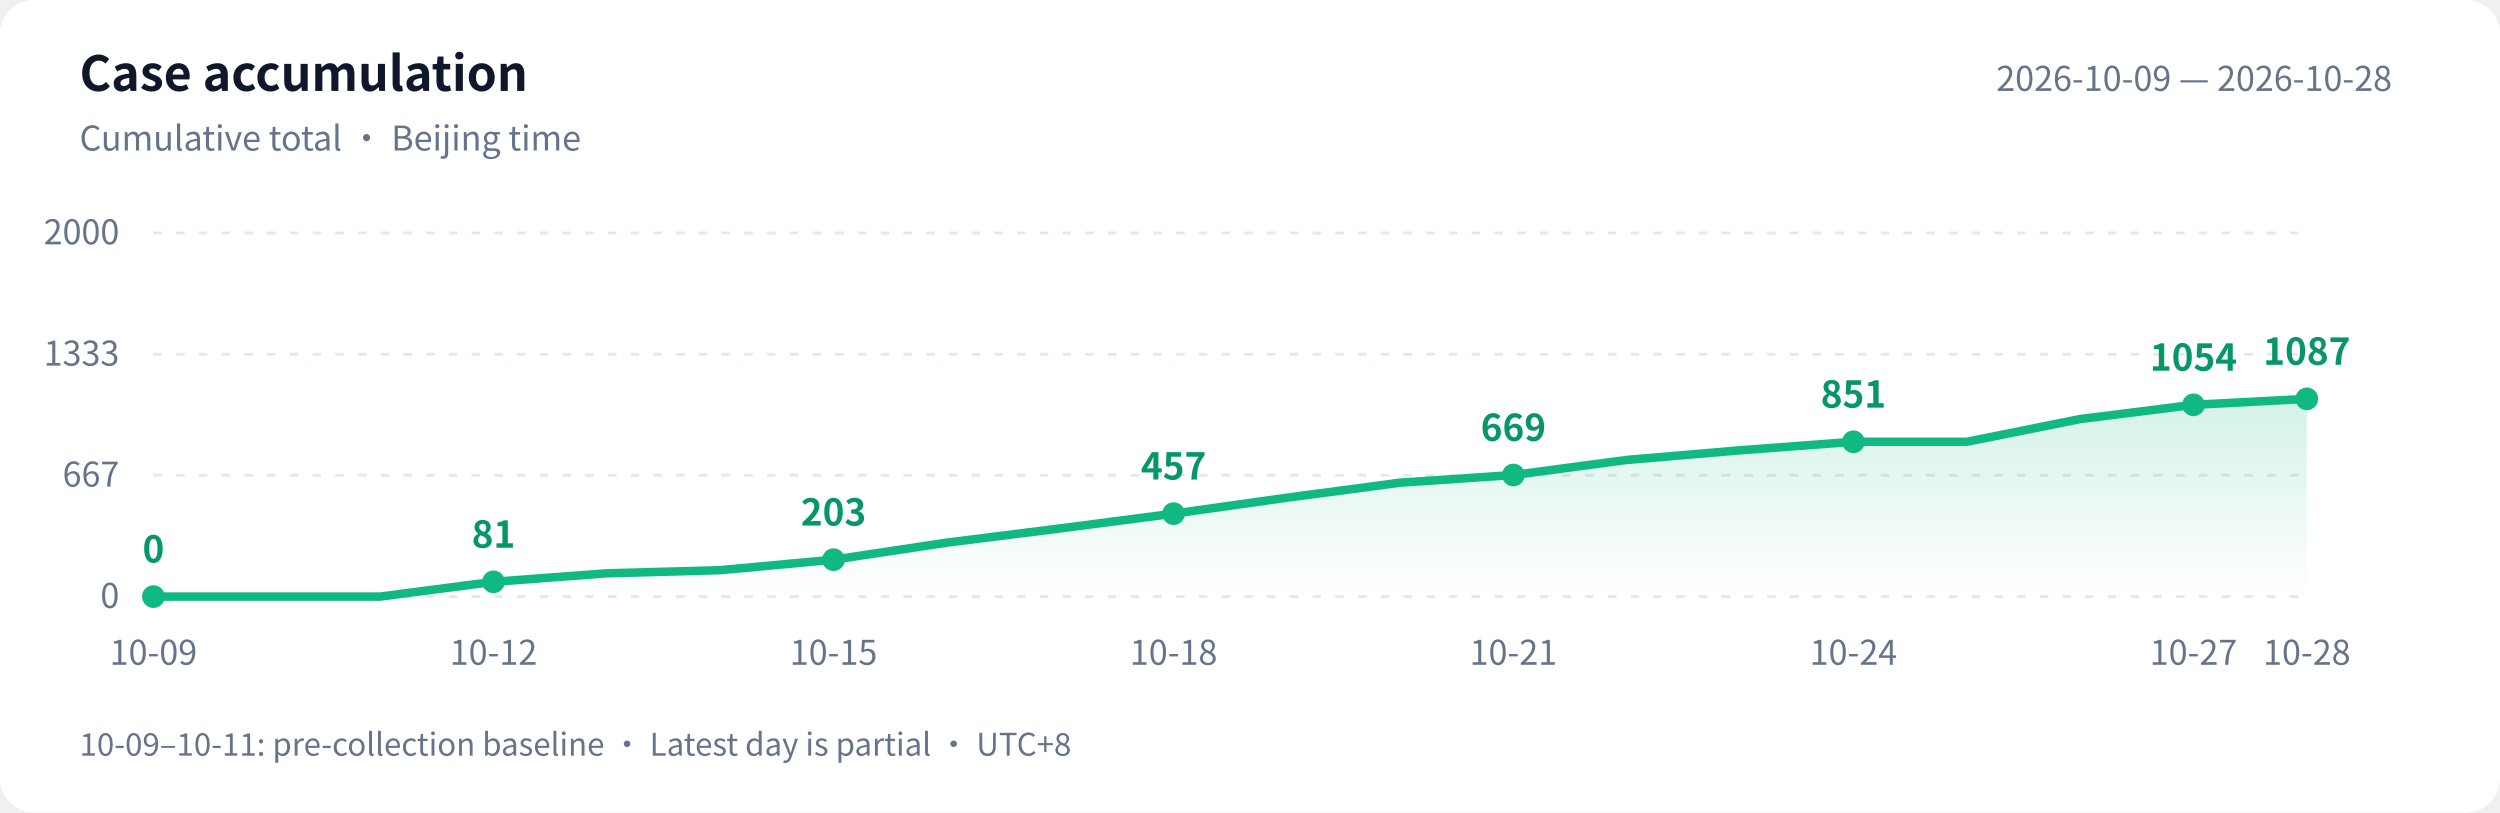
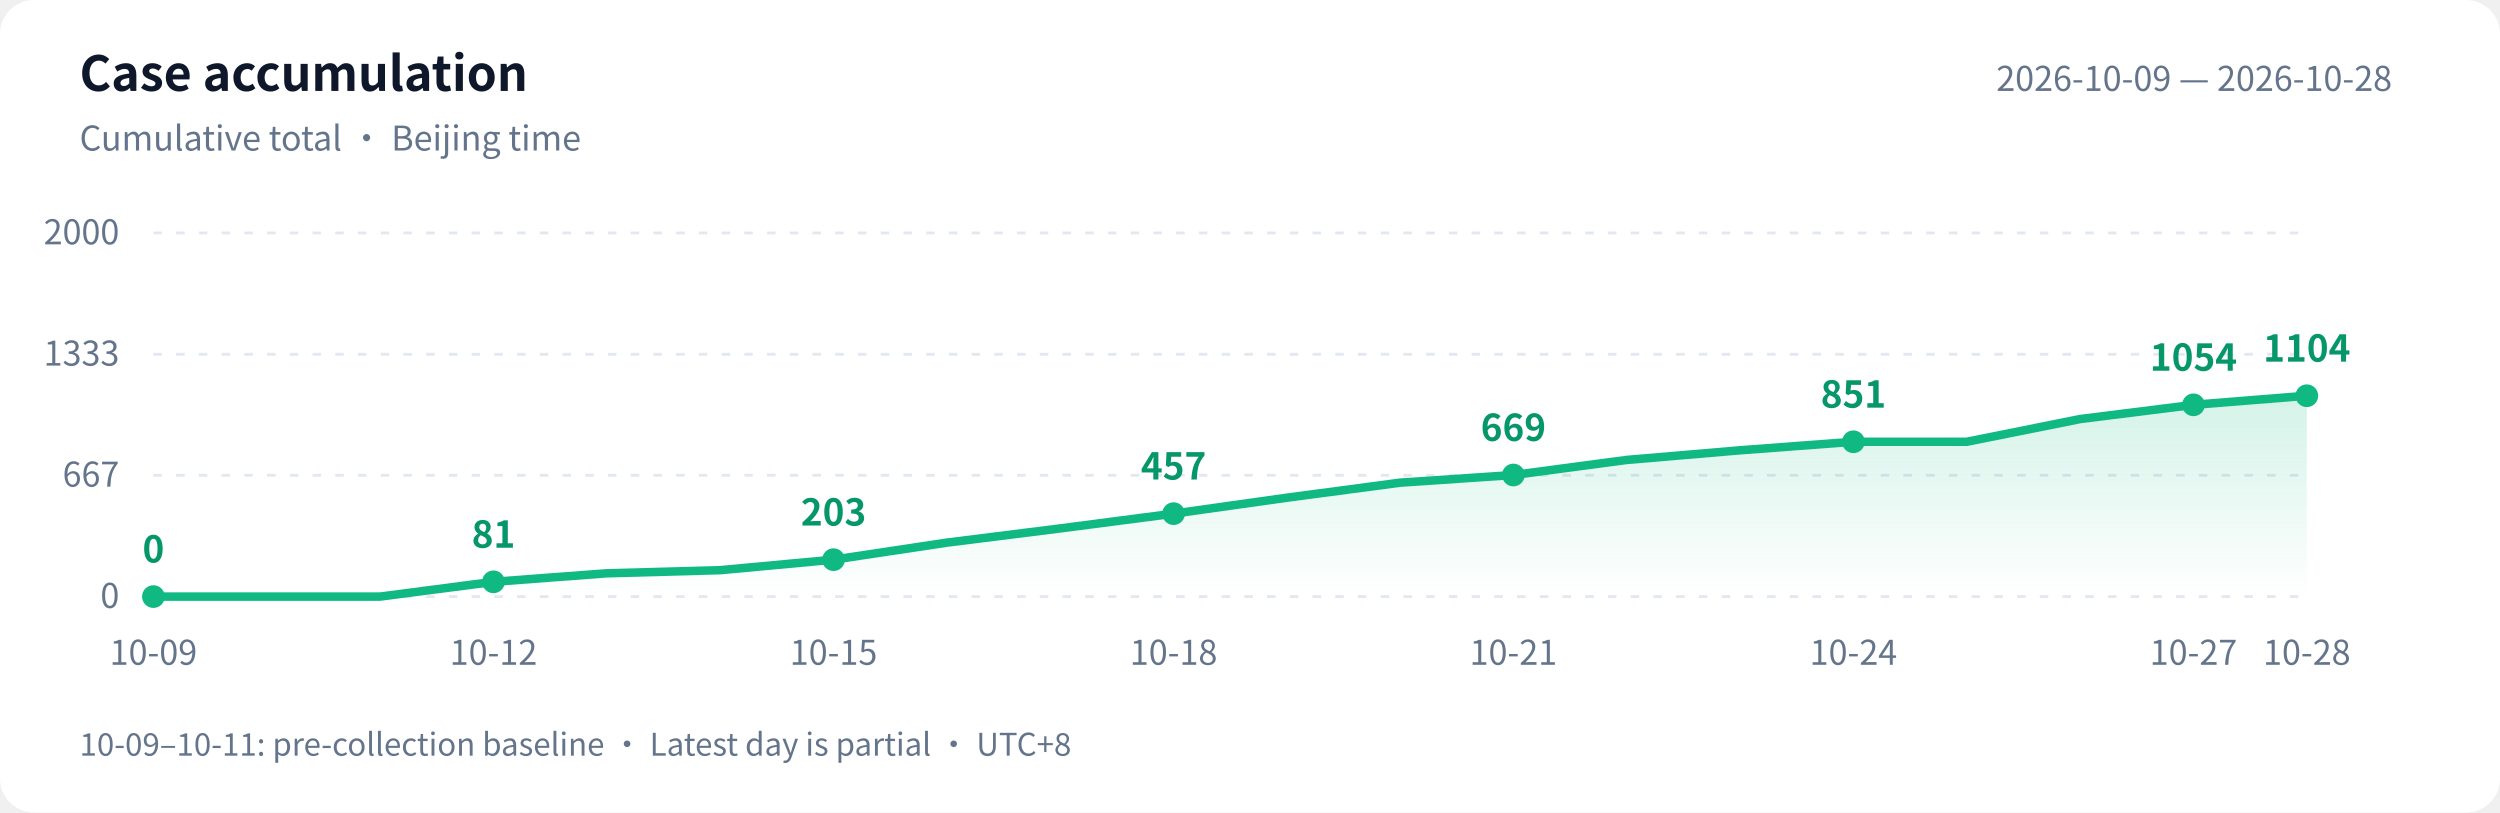
<svg xmlns="http://www.w3.org/2000/svg" width="880" height="286" viewBox="0 0 880 286" role="img" aria-labelledby="title desc">
  <defs>
    <linearGradient id="area" x1="0" y1="0" x2="0" y2="1">
      <stop offset="0" stop-color="#10b981" stop-opacity=".18" />
      <stop offset="1" stop-color="#10b981" stop-opacity="0" />
    </linearGradient>
  </defs>
  <style>text{font-family:-apple-system,BlinkMacSystemFont,"PingFang SC","Microsoft YaHei","WenQuanYi Zen Hei","Segoe UI","Noto Sans CJK SC",sans-serif;fill:#64748b;font-size:12px}.bg{fill:#fff}.heading{fill:#0f172a;font-size:17px;font-weight:600}.grid{stroke:#e2e8f0;stroke-dasharray:3 5}.value{fill:#059669;font-size:13px;font-weight:600}@media(prefers-color-scheme:dark){.bg{fill:#0d1117}text{fill:#8b949e}.heading{fill:#e6edf3}.grid{stroke:#30363d}.value{fill:#34d399}}</style>
  <rect class="bg" width="880" height="286" rx="12" />
  <text class="heading" x="28" y="32">Case accumulation</text>
  <text x="28" y="53">Cumulative total · Beijing time</text>
  <text x="842" y="32" text-anchor="end">2026-10-09 — 2026-10-28</text>
  <path class="grid" d="M 54 210.0 H 812" />
  <text x="42" y="214.0" text-anchor="end">0</text>
  <path class="grid" d="M 54 167.3 H 812" />
  <text x="42" y="171.3" text-anchor="end">667</text>
  <path class="grid" d="M 54 124.7 H 812" />
  <text x="42" y="128.7" text-anchor="end">1333</text>
  <path class="grid" d="M 54 82.0 H 812" />
  <text x="42" y="86.0" text-anchor="end">2000</text>
-   <path d="M 54 210 L 54.0 210.0 L 93.9 210.0 L 133.8 210.0 L 173.7 204.8 L 213.6 201.8 L 253.5 200.7 L 293.4 197.0 L 333.3 191.0 L 373.2 186.0 L 413.1 180.8 L 452.9 175.2 L 492.8 169.9 L 532.7 167.2 L 572.6 161.9 L 612.5 158.5 L 652.4 155.5 L 692.3 155.5 L 732.2 147.5 L 772.1 142.5 L 812.0 140.4 L 812.0 210 Z" fill="url(#area)" />
-   <polyline points="54.0,210.0 93.9,210.0 133.8,210.0 173.7,204.8 213.6,201.8 253.5,200.7 293.4,197.0 333.3,191.0 373.2,186.0 413.1,180.8 452.9,175.2 492.8,169.9 532.7,167.2 572.6,161.9 612.5,158.5 652.4,155.5 692.3,155.5 732.2,147.5 772.1,142.5 812.0,140.4" fill="none" stroke="#10b981" stroke-width="3" stroke-linejoin="round" stroke-linecap="round" />
+   <path d="M 54 210 L 54.0 210.0 L 93.9 210.0 L 133.8 210.0 L 173.7 204.8 L 213.6 201.8 L 253.5 200.7 L 293.4 197.0 L 333.3 191.0 L 373.2 186.0 L 413.1 180.8 L 452.9 175.2 L 492.8 169.9 L 532.7 167.2 L 572.6 161.9 L 612.5 158.5 L 652.4 155.5 L 692.3 155.5 L 732.2 147.5 L 772.1 142.5 L 812.0 139.3 L 812.0 210 Z" fill="url(#area)" />
+   <polyline points="54.0,210.0 93.9,210.0 133.8,210.0 173.7,204.8 213.6,201.8 253.5,200.7 293.4,197.0 333.3,191.0 373.2,186.0 413.1,180.8 452.9,175.2 492.8,169.9 532.7,167.2 572.6,161.9 612.5,158.5 652.4,155.5 692.3,155.5 732.2,147.5 772.1,142.5 812.0,139.3" fill="none" stroke="#10b981" stroke-width="3" stroke-linejoin="round" stroke-linecap="round" />
  <circle cx="54.0" cy="210.0" r="4" fill="#10b981" />
  <text class="value" x="54.0" y="198.0" text-anchor="middle">0</text>
  <text x="54.0" y="234" text-anchor="middle">10-09</text>
  <circle cx="173.7" cy="204.8" r="4" fill="#10b981" />
  <text class="value" x="173.7" y="192.8" text-anchor="middle">81</text>
  <text x="173.7" y="234" text-anchor="middle">10-12</text>
  <circle cx="293.4" cy="197.0" r="4" fill="#10b981" />
  <text class="value" x="293.4" y="185.0" text-anchor="middle">203</text>
  <text x="293.4" y="234" text-anchor="middle">10-15</text>
  <circle cx="413.1" cy="180.8" r="4" fill="#10b981" />
  <text class="value" x="413.1" y="168.8" text-anchor="middle">457</text>
  <text x="413.1" y="234" text-anchor="middle">10-18</text>
  <circle cx="532.7" cy="167.2" r="4" fill="#10b981" />
  <text class="value" x="532.7" y="155.2" text-anchor="middle">669</text>
  <text x="532.7" y="234" text-anchor="middle">10-21</text>
  <circle cx="652.4" cy="155.5" r="4" fill="#10b981" />
  <text class="value" x="652.4" y="143.5" text-anchor="middle">851</text>
  <text x="652.4" y="234" text-anchor="middle">10-24</text>
  <circle cx="772.1" cy="142.5" r="4" fill="#10b981" />
  <text class="value" x="772.1" y="130.5" text-anchor="middle">1054</text>
  <text x="772.1" y="234" text-anchor="middle">10-27</text>
-   <circle cx="812.0" cy="140.4" r="4" fill="#10b981" />
-   <text class="value" x="812.0" y="128.4" text-anchor="middle">1087</text>
+   <circle cx="812.0" cy="139.3" r="4" fill="#10b981" />
+   <text class="value" x="812.0" y="127.3" text-anchor="middle">1104</text>
  <text x="812.0" y="234" text-anchor="middle">10-28</text>
  <text x="28" y="266" style="font-size:11px">10-09–10-11: pre-collection baseline · Latest day is partial · UTC+8</text>
</svg>
